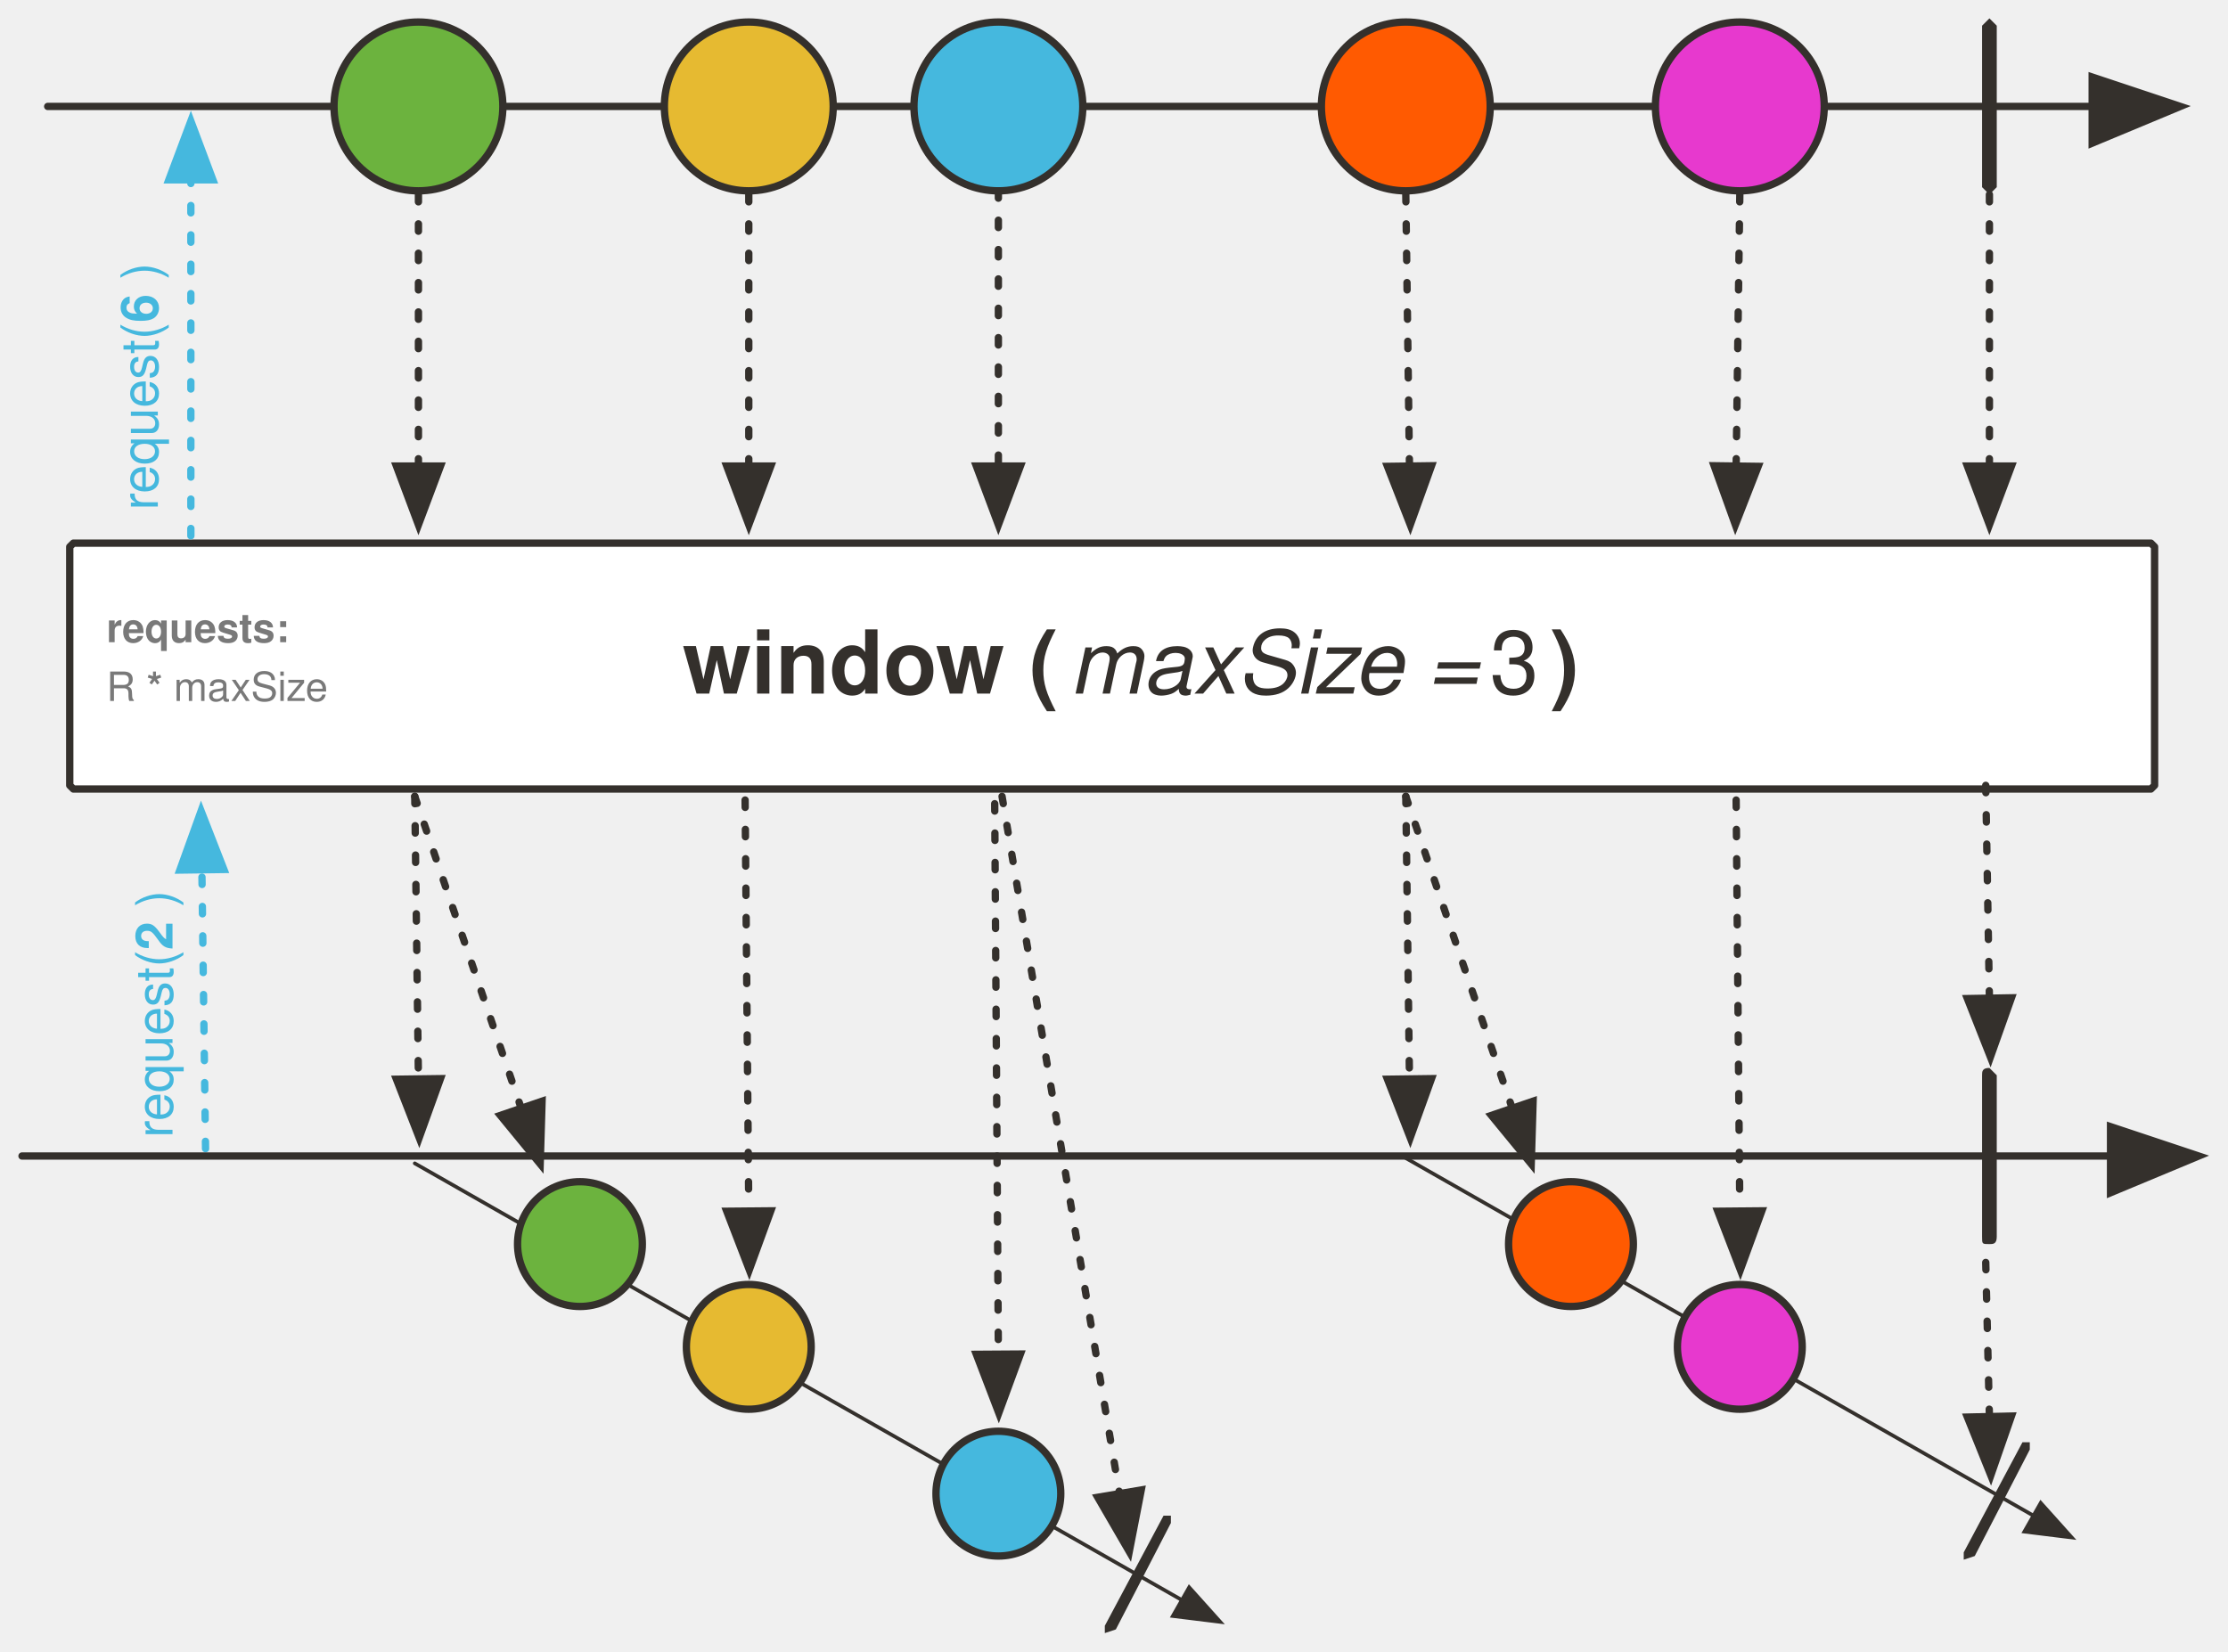
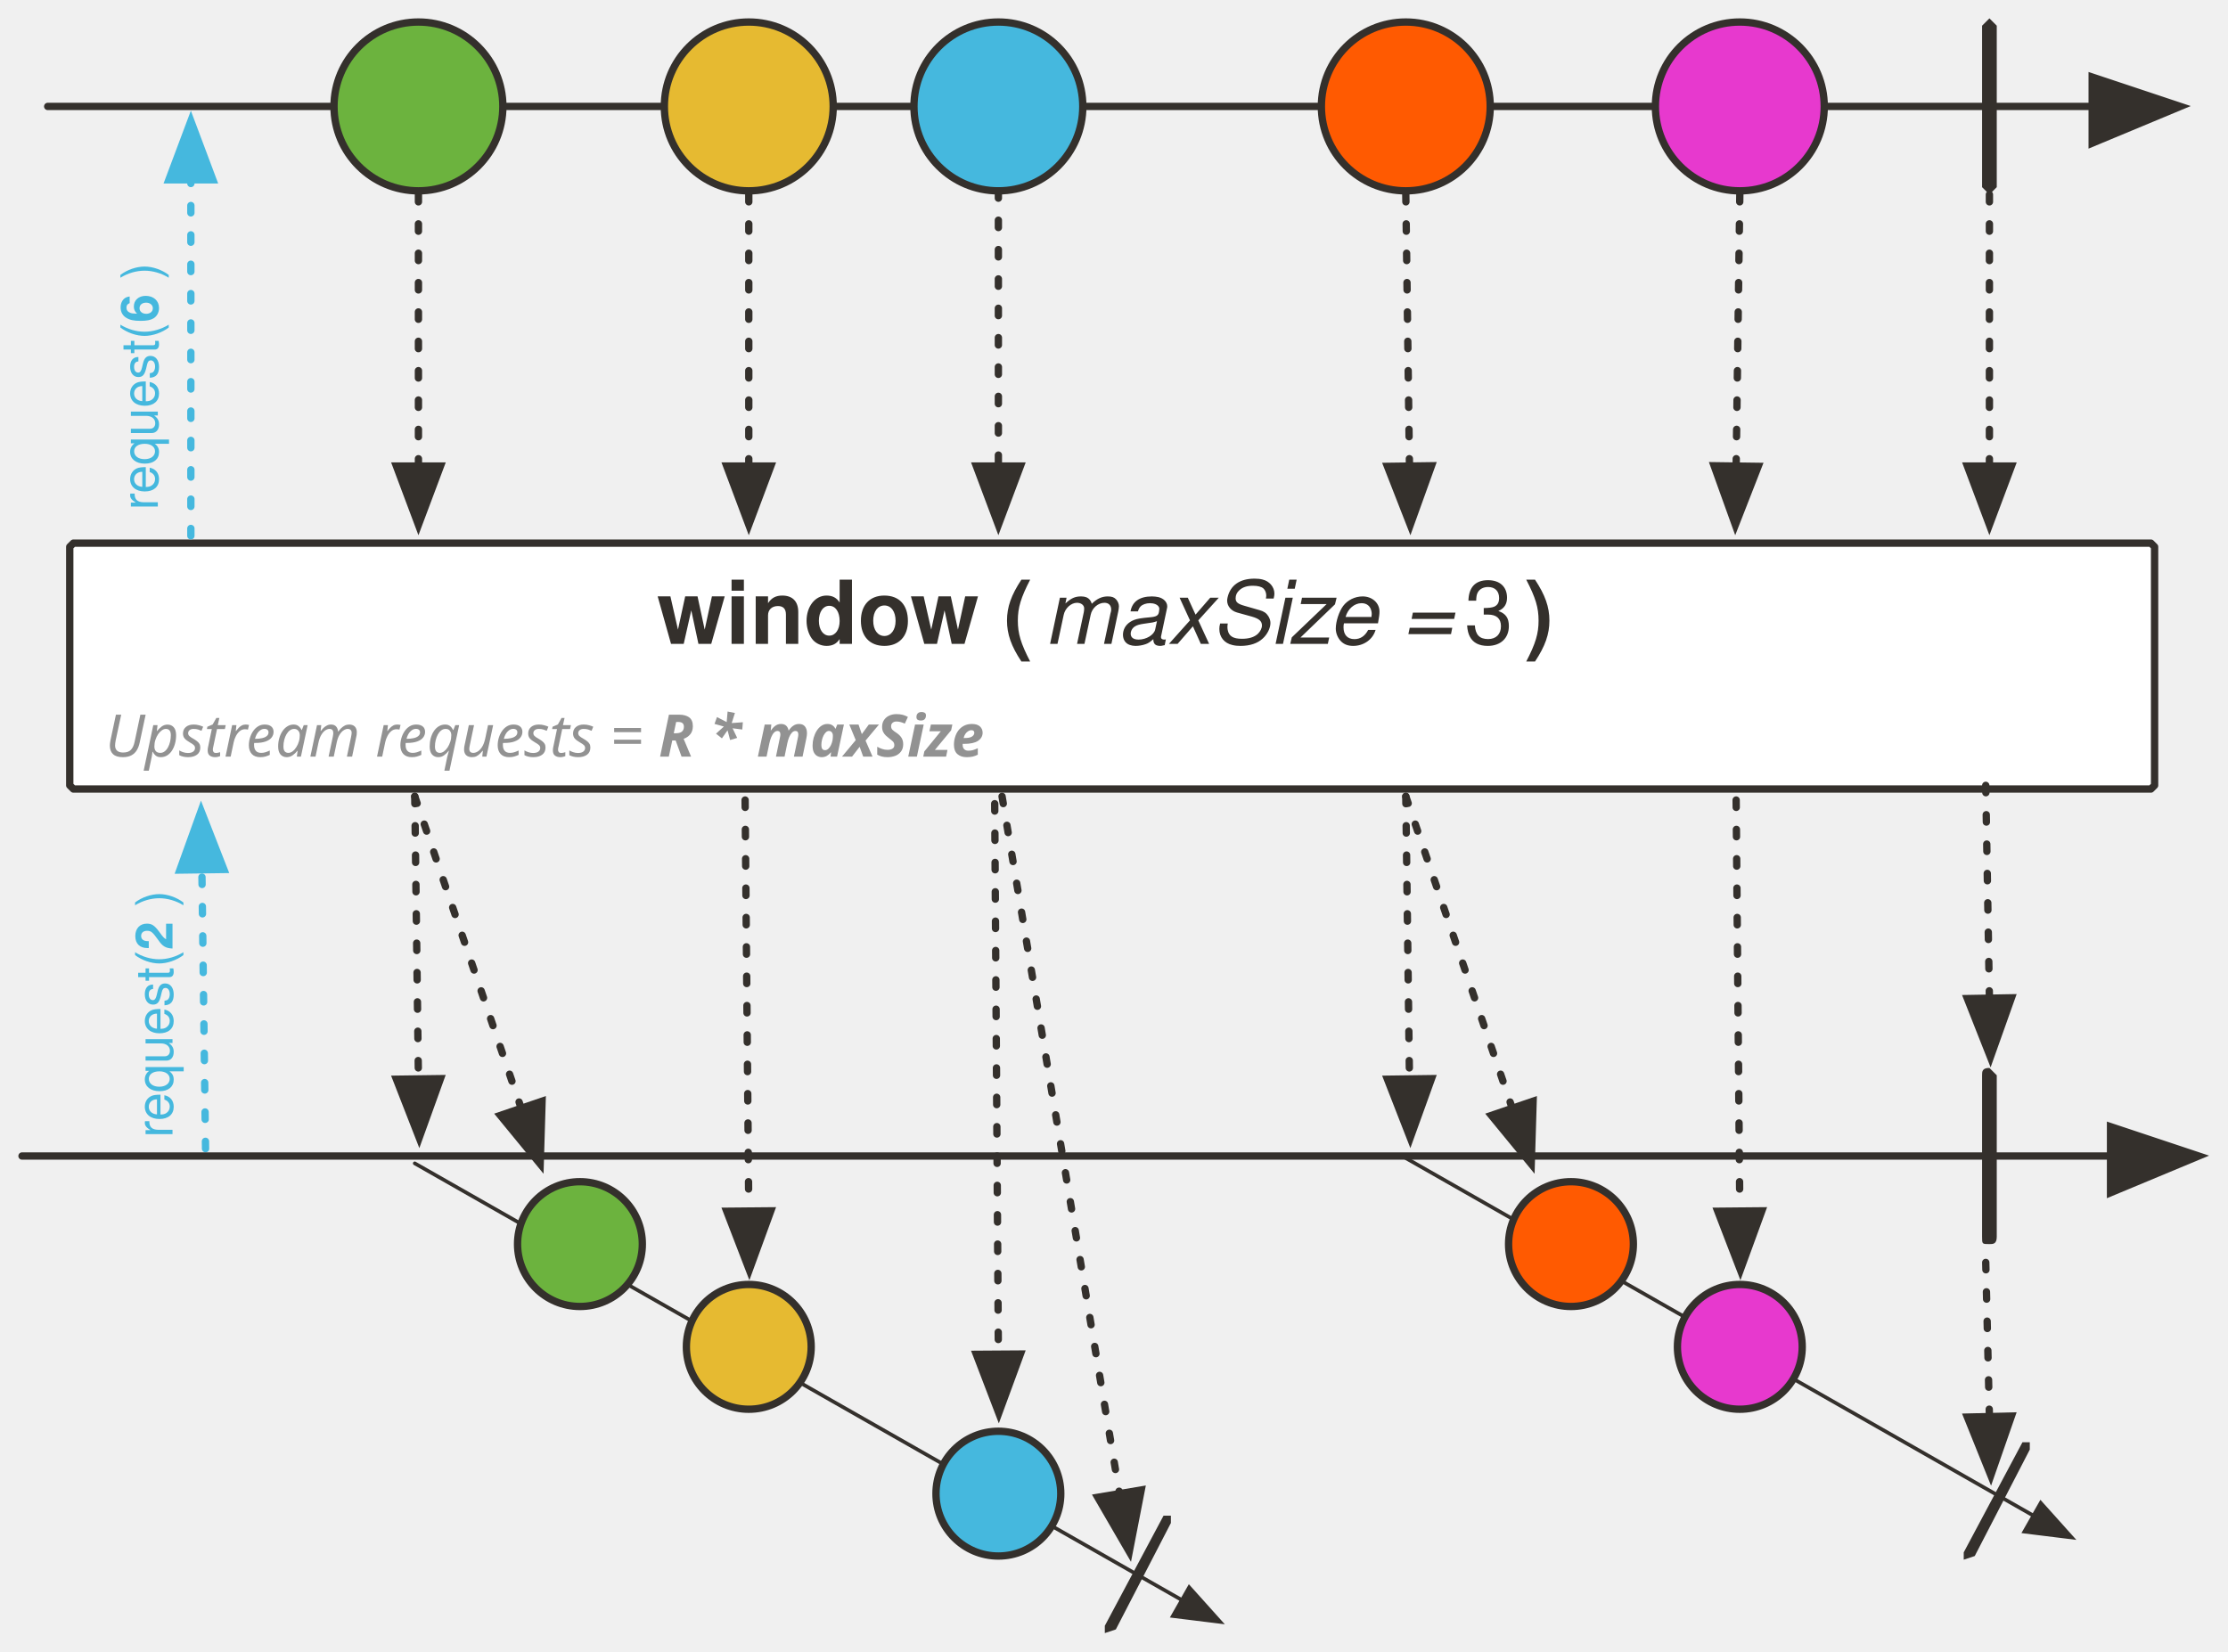
<svg xmlns="http://www.w3.org/2000/svg" version="1.1" viewBox="20 23 607 450" width="607" height="450" id="svg196">
  <defs id="defs28">
    <font-face font-family="'Tahoma','Nimbus Sans L'" font-size="24" panose-1="2 11 9 2 3 0 4 2 2 3" units-per-em="1000" underline-position="-75" underline-thickness="50" slope="0" x-height="501" cap-height="682" ascent="923" descent="-235" font-weight="700" id="font-face2" stemv="0" stemh="0" accent-height="0" ideographic="0" alphabetic="0" mathematical="0" hanging="0" v-ideographic="0" v-alphabetic="0" v-mathematical="0" v-hanging="0" strikethrough-position="0" strikethrough-thickness="0" overline-position="0" overline-thickness="0">
      <font-face-src>
        <font-face-name name="Tahoma-Bold" />
      </font-face-src>
    </font-face>
    <font-face font-family="'Tahoma','Nimbus Sans L'" font-size="24" panose-1="2 11 5 2 2 1 4 9 2 3" units-per-em="1000" underline-position="-75" underline-thickness="50" slope="-333" x-height="456" cap-height="687" ascent="909" descent="-230" font-style="italic" font-weight="400" id="font-face4" stemv="0" stemh="0" accent-height="0" ideographic="0" alphabetic="0" mathematical="0" hanging="0" v-ideographic="0" v-alphabetic="0" v-mathematical="0" v-hanging="0" strikethrough-position="0" strikethrough-thickness="0" overline-position="0" overline-thickness="0">
      <font-face-src>
        <font-face-name name="Tahoma-Italic" />
      </font-face-src>
    </font-face>
    <font-face font-family="'Tahoma','Nimbus Sans L'" font-size="24" panose-1="2 11 5 2 2 1 4 2 2 3" units-per-em="1000" underline-position="-75" underline-thickness="50" slope="0" x-height="450" cap-height="687" ascent="918" descent="-230" font-weight="400" id="font-face6" stemv="0" stemh="0" accent-height="0" ideographic="0" alphabetic="0" mathematical="0" hanging="0" v-ideographic="0" v-alphabetic="0" v-mathematical="0" v-hanging="0" strikethrough-position="0" strikethrough-thickness="0" overline-position="0" overline-thickness="0">
      <font-face-src>
        <font-face-name name="Tahoma" />
      </font-face-src>
    </font-face>
    <marker orient="auto" overflow="visible" markerUnits="strokeWidth" id="FilledArrow_Marker" stroke-miterlimit="10" viewBox="-1 -6 14 12" markerWidth="14" markerHeight="12" color="#34302c" stroke-linejoin="miter">
      <g id="g10">
        <path d="M12 0L0-4v9z" id="path8" fill="currentColor" stroke="currentColor" stroke-width="1" />
      </g>
    </marker>
    <marker orient="auto" overflow="visible" markerUnits="strokeWidth" id="FilledArrow_Marker_2" stroke-miterlimit="10" viewBox="-1 -5 11 10" markerWidth="11" markerHeight="10" color="#34302c" stroke-linejoin="miter">
      <g id="g15">
        <path d="M8 0L0-3v6z" id="path13" fill="currentColor" stroke="currentColor" stroke-width="1" />
      </g>
    </marker>
    <font-face font-family="'Tahoma','Nimbus Sans L'" font-size="16" panose-1="2 11 5 2 2 1 4 2 2 3" units-per-em="1000" underline-position="-75" underline-thickness="50" slope="0" x-height="450" cap-height="687" ascent="918" descent="-230" font-weight="400" id="font-face18" stemv="0" stemh="0" accent-height="0" ideographic="0" alphabetic="0" mathematical="0" hanging="0" v-ideographic="0" v-alphabetic="0" v-mathematical="0" v-hanging="0" strikethrough-position="0" strikethrough-thickness="0" overline-position="0" overline-thickness="0">
      <font-face-src>
        <font-face-name name="Tahoma" />
      </font-face-src>
    </font-face>
    <font-face font-family="'Tahoma','Nimbus Sans L'" font-size="16" panose-1="2 11 9 2 3 0 4 2 2 3" units-per-em="1000" underline-position="-75" underline-thickness="50" slope="0" x-height="501" cap-height="682" ascent="923" descent="-235" font-weight="700" id="font-face20" stemv="0" stemh="0" accent-height="0" ideographic="0" alphabetic="0" mathematical="0" hanging="0" v-ideographic="0" v-alphabetic="0" v-mathematical="0" v-hanging="0" strikethrough-position="0" strikethrough-thickness="0" overline-position="0" overline-thickness="0">
      <font-face-src>
        <font-face-name name="Tahoma-Bold" />
      </font-face-src>
    </font-face>
    <font-face font-family="'Tahoma','Nimbus Sans L'" font-size="9" panose-1="2 11 7 0 4 5 2 2 2 4" units-per-em="1000" underline-position="-98" underline-thickness="49" slope="0" x-height="536" cap-height="723" ascent="967" descent="-211" font-weight="700" id="font-face22" stemv="0" stemh="0" accent-height="0" ideographic="0" alphabetic="0" mathematical="0" hanging="0" v-ideographic="0" v-alphabetic="0" v-mathematical="0" v-hanging="0" strikethrough-position="0" strikethrough-thickness="0" overline-position="0" overline-thickness="0">
      <font-face-src>
        <font-face-name name="Tahoma-Bold" />
      </font-face-src>
    </font-face>
    <font-face font-family="'Tahoma','Nimbus Sans L'" font-size="11" panose-1="2 11 7 0 4 5 2 2 2 4" units-per-em="1000" underline-position="-98" underline-thickness="49" slope="0" x-height="536" cap-height="723" ascent="967" descent="-211" font-weight="700" id="font-face24" stemv="0" stemh="0" accent-height="0" ideographic="0" alphabetic="0" mathematical="0" hanging="0" v-ideographic="0" v-alphabetic="0" v-mathematical="0" v-hanging="0" strikethrough-position="0" strikethrough-thickness="0" overline-position="0" overline-thickness="0">
      <font-face-src>
        <font-face-name name="Tahoma-Bold" />
      </font-face-src>
    </font-face>
    <font-face font-family="'Tahoma','Nimbus Sans L'" font-size="10" panose-1="2 11 6 0 4 5 2 2 2 4" units-per-em="1000" underline-position="-98" underline-thickness="49" slope="0" x-height="530" cap-height="723" ascent="967" descent="-211" font-weight="400" id="font-face26" stemv="0" stemh="0" accent-height="0" ideographic="0" alphabetic="0" mathematical="0" hanging="0" v-ideographic="0" v-alphabetic="0" v-mathematical="0" v-hanging="0" strikethrough-position="0" strikethrough-thickness="0" overline-position="0" overline-thickness="0">
      <font-face-src>
        <font-face-name name="Tahoma" />
      </font-face-src>
    </font-face>
    <marker orient="auto" overflow="visible" markerUnits="strokeWidth" id="FilledArrow_Marker_3-3" stroke-miterlimit="10" viewBox="-1 -5 11 10" markerWidth="11" markerHeight="10" color="#45b8de" stroke-linejoin="miter">
      <g id="g16-6">
        <path d="M8 0L0-3v6z" id="path14-7" fill="currentColor" stroke="currentColor" stroke-width="1" />
      </g>
    </marker>
    <marker orient="auto" overflow="visible" markerUnits="strokeWidth" id="FilledArrow_Marker_3-3-3" stroke-miterlimit="10" viewBox="-1 -5 11 10" markerWidth="11" markerHeight="10" color="#45b8de" stroke-linejoin="miter">
      <g id="g16-6-6">
        <path d="M8 0L0-3v6z" id="path14-7-7" fill="currentColor" stroke="currentColor" stroke-width="1" />
      </g>
    </marker>
    <marker orient="auto" overflow="visible" markerUnits="strokeWidth" id="FilledArrow_Marker_2-5" stroke-miterlimit="10" viewBox="-1 -5 11 10" markerWidth="11" markerHeight="10" color="#34302c" stroke-linejoin="miter">
      <g id="g15-3">
        <path d="M8 0L0-3v6z" id="path13-5" fill="currentColor" stroke="currentColor" stroke-width="1" />
      </g>
    </marker>
    <marker orient="auto" overflow="visible" markerUnits="strokeWidth" id="marker1075" stroke-miterlimit="10" viewBox="-1 -5 11 10" markerWidth="11" markerHeight="10" color="#34302c" stroke-linejoin="miter">
      <g id="g1073">
        <path d="M8 0L0-3v6z" id="path1071" fill="currentColor" stroke="currentColor" stroke-width="1" />
      </g>
    </marker>
    <marker orient="auto" overflow="visible" markerUnits="strokeWidth" id="marker1081" stroke-miterlimit="10" viewBox="-1 -5 11 10" markerWidth="11" markerHeight="10" color="#34302c" stroke-linejoin="miter">
      <g id="g1079">
        <path d="M8 0L0-3v6z" id="path1077" fill="currentColor" stroke="currentColor" stroke-width="1" />
      </g>
    </marker>
    <marker orient="auto" overflow="visible" markerUnits="strokeWidth" id="marker1087" stroke-miterlimit="10" viewBox="-1 -5 11 10" markerWidth="11" markerHeight="10" color="#34302c" stroke-linejoin="miter">
      <g id="g1085">
        <path d="M8 0L0-3v6z" id="path1083" fill="currentColor" stroke="currentColor" stroke-width="1" />
      </g>
    </marker>
    <marker orient="auto" overflow="visible" markerUnits="strokeWidth" id="FilledArrow_Marker-3" stroke-miterlimit="10" viewBox="-1 -6 14 12" markerWidth="14" markerHeight="12" color="#34302c" stroke-linejoin="miter">
      <g id="g10-6">
        <path d="M12 0L0-4v9z" id="path8-7" fill="currentColor" stroke="currentColor" stroke-width="1" />
      </g>
    </marker>
    <marker orient="auto" overflow="visible" markerUnits="strokeWidth" id="marker1096" stroke-miterlimit="10" viewBox="-1 -5 11 10" markerWidth="11" markerHeight="10" color="#34302c" stroke-linejoin="miter">
      <g id="g1094">
        <path d="M8 0L0-3v6z" id="path1092" fill="currentColor" stroke="currentColor" stroke-width="1" />
      </g>
    </marker>
    <marker orient="auto" overflow="visible" markerUnits="strokeWidth" id="marker1102" stroke-miterlimit="10" viewBox="-1 -5 11 10" markerWidth="11" markerHeight="10" color="#34302c" stroke-linejoin="miter">
      <g id="g1100">
        <path d="M8 0L0-3v6z" id="path1098" fill="currentColor" stroke="currentColor" stroke-width="1" />
      </g>
    </marker>
    <marker orient="auto" overflow="visible" markerUnits="strokeWidth" id="marker1108" stroke-miterlimit="10" viewBox="-1 -5 11 10" markerWidth="11" markerHeight="10" color="#34302c" stroke-linejoin="miter">
      <g id="g1106">
        <path d="M8 0L0-3v6z" id="path1104" fill="currentColor" stroke="currentColor" stroke-width="1" />
      </g>
    </marker>
    <marker orient="auto" overflow="visible" markerUnits="strokeWidth" id="marker1114" stroke-miterlimit="10" viewBox="-1 -5 11 10" markerWidth="11" markerHeight="10" color="#34302c" stroke-linejoin="miter">
      <g id="g1112">
        <path d="M8 0L0-3v6z" id="path1110" fill="currentColor" stroke="currentColor" stroke-width="1" />
      </g>
    </marker>
    <marker orient="auto" overflow="visible" markerUnits="strokeWidth" id="FilledArrow_Marker_2-3" stroke-miterlimit="10" viewBox="-1 -5 11 10" markerWidth="11" markerHeight="10" color="#34302c" stroke-linejoin="miter">
      <g id="g15-6">
        <path d="M8 0L0-3v6z" id="path13-7" fill="currentColor" stroke="currentColor" stroke-width="1" />
      </g>
    </marker>
    <marker orient="auto" overflow="visible" markerUnits="strokeWidth" id="FilledArrow_Marker-5" stroke-miterlimit="10" viewBox="-1 -6 14 12" markerWidth="14" markerHeight="12" color="#34302c" stroke-linejoin="miter">
      <g id="g10-3">
        <path d="M12 0L0-4v9z" id="path8-5" fill="currentColor" stroke="currentColor" stroke-width="1" />
      </g>
    </marker>
    <marker orient="auto" overflow="visible" markerUnits="strokeWidth" id="marker1126" stroke-miterlimit="10" viewBox="-1 -5 11 10" markerWidth="11" markerHeight="10" color="#34302c" stroke-linejoin="miter">
      <g id="g1124">
        <path d="M8 0L0-3v6z" id="path1122" fill="currentColor" stroke="currentColor" stroke-width="1" />
      </g>
    </marker>
    <marker orient="auto" overflow="visible" markerUnits="strokeWidth" id="marker1132" stroke-miterlimit="10" viewBox="-1 -6 14 12" markerWidth="14" markerHeight="12" color="#34302c" stroke-linejoin="miter">
      <g id="g1130">
        <path d="M12 0L0-4v9z" id="path1128" fill="currentColor" stroke="currentColor" stroke-width="1" />
      </g>
    </marker>
    <marker orient="auto" overflow="visible" markerUnits="strokeWidth" id="FilledArrow_Marker_2-5-6" stroke-miterlimit="10" viewBox="-1 -5 11 10" markerWidth="11" markerHeight="10" color="#34302c" stroke-linejoin="miter">
      <g id="g15-3-2">
        <path d="M8 0L0-3v6z" id="path13-5-9" fill="currentColor" stroke="currentColor" stroke-width="1" />
      </g>
    </marker>
    <marker orient="auto" overflow="visible" markerUnits="strokeWidth" id="marker1316" stroke-miterlimit="10" viewBox="-1 -5 11 10" markerWidth="11" markerHeight="10" color="#34302c" stroke-linejoin="miter">
      <g id="g1314">
        <path d="M8 0L0-3v6z" id="path1312" fill="currentColor" stroke="currentColor" stroke-width="1" />
      </g>
    </marker>
    <marker orient="auto" overflow="visible" markerUnits="strokeWidth" id="marker1322" stroke-miterlimit="10" viewBox="-1 -5 11 10" markerWidth="11" markerHeight="10" color="#34302c" stroke-linejoin="miter">
      <g id="g1320">
        <path d="M8 0L0-3v6z" id="path1318" fill="currentColor" stroke="currentColor" stroke-width="1" />
      </g>
    </marker>
    <marker orient="auto" overflow="visible" markerUnits="strokeWidth" id="marker1328" stroke-miterlimit="10" viewBox="-1 -5 11 10" markerWidth="11" markerHeight="10" color="#34302c" stroke-linejoin="miter">
      <g id="g1326">
        <path d="M8 0L0-3v6z" id="path1324" fill="currentColor" stroke="currentColor" stroke-width="1" />
      </g>
    </marker>
    <marker orient="auto" overflow="visible" markerUnits="strokeWidth" id="FilledArrow_Marker-3-1" stroke-miterlimit="10" viewBox="-1 -6 14 12" markerWidth="14" markerHeight="12" color="#34302c" stroke-linejoin="miter">
      <g id="g10-6-2">
        <path d="M12 0L0-4v9z" id="path8-7-7" fill="currentColor" stroke="currentColor" stroke-width="1" />
      </g>
    </marker>
    <marker orient="auto" overflow="visible" markerUnits="strokeWidth" id="marker1337" stroke-miterlimit="10" viewBox="-1 -5 11 10" markerWidth="11" markerHeight="10" color="#34302c" stroke-linejoin="miter">
      <g id="g1335">
        <path d="M8 0L0-3v6z" id="path1333" fill="currentColor" stroke="currentColor" stroke-width="1" />
      </g>
    </marker>
    <marker orient="auto" overflow="visible" markerUnits="strokeWidth" id="marker1343" stroke-miterlimit="10" viewBox="-1 -5 11 10" markerWidth="11" markerHeight="10" color="#34302c" stroke-linejoin="miter">
      <g id="g1341">
        <path d="M8 0L0-3v6z" id="path1339" fill="currentColor" stroke="currentColor" stroke-width="1" />
      </g>
    </marker>
    <marker orient="auto" overflow="visible" markerUnits="strokeWidth" id="marker1349" stroke-miterlimit="10" viewBox="-1 -5 11 10" markerWidth="11" markerHeight="10" color="#34302c" stroke-linejoin="miter">
      <g id="g1347">
        <path d="M8 0L0-3v6z" id="path1345" fill="currentColor" stroke="currentColor" stroke-width="1" />
      </g>
    </marker>
    <marker orient="auto" overflow="visible" markerUnits="strokeWidth" id="marker1355" stroke-miterlimit="10" viewBox="-1 -5 11 10" markerWidth="11" markerHeight="10" color="#34302c" stroke-linejoin="miter">
      <g id="g1353">
        <path d="M8 0L0-3v6z" id="path1351" fill="currentColor" stroke="currentColor" stroke-width="1" />
      </g>
    </marker>
    <marker orient="auto" overflow="visible" markerUnits="strokeWidth" id="FilledArrow_Marker_2-0" stroke-miterlimit="10" viewBox="-1 -5 11 10" markerWidth="11" markerHeight="10" color="#34302c" stroke-linejoin="miter">
      <g id="g15-9">
        <path d="M8 0L0-3v6z" id="path13-3" fill="currentColor" stroke="currentColor" stroke-width="1" />
      </g>
    </marker>
    <marker orient="auto" overflow="visible" markerUnits="strokeWidth" id="FilledArrow_Marker-6" stroke-miterlimit="10" viewBox="-1 -6 14 12" markerWidth="14" markerHeight="12" color="#34302c" stroke-linejoin="miter">
      <g id="g10-0">
        <path d="M12 0L0-4v9z" id="path8-6" fill="currentColor" stroke="currentColor" stroke-width="1" />
      </g>
    </marker>
    <marker orient="auto" overflow="visible" markerUnits="strokeWidth" id="marker1367" stroke-miterlimit="10" viewBox="-1 -5 11 10" markerWidth="11" markerHeight="10" color="#34302c" stroke-linejoin="miter">
      <g id="g1365">
        <path d="M8 0L0-3v6z" id="path1363" fill="currentColor" stroke="currentColor" stroke-width="1" />
      </g>
    </marker>
    <marker orient="auto" overflow="visible" markerUnits="strokeWidth" id="marker1373" stroke-miterlimit="10" viewBox="-1 -6 14 12" markerWidth="14" markerHeight="12" color="#34302c" stroke-linejoin="miter">
      <g id="g1371">
        <path d="M12 0L0-4v9z" id="path1369" fill="currentColor" stroke="currentColor" stroke-width="1" />
      </g>
    </marker>
    <marker orient="auto" overflow="visible" markerUnits="strokeWidth" id="FilledArrow_Marker_2-2" stroke-miterlimit="10" viewBox="-1 -5 11 10" markerWidth="11" markerHeight="10" color="#34302c" stroke-linejoin="miter">
      <g id="g15-61">
        <path d="M8 0L0-3v6z" id="path13-8" fill="currentColor" stroke="currentColor" stroke-width="1" />
      </g>
    </marker>
  </defs>
  <path d="M40 171h566l1 1v65l-1 1H40l-1-1v-65z" id="path38" fill="#fff" fill-opacity="1" stroke="#34302c" stroke-width="2" stroke-linecap="round" stroke-linejoin="round" stroke-dasharray="none" stroke-opacity="1" />
-   <text id="text48" x="14" y="190" fill="#34302c" fill-opacity="1" stroke="none" stroke-dasharray="none" stroke-opacity="1">
-     <tspan font-size="24" font-weight="700" x="206" y="212" id="tspan40" font-family="Tahoma,'Nimbus Sans L'" fill="#34302c">window (</tspan>
-     <tspan font-size="24" font-style="italic" font-weight="400" y="212" id="tspan42" font-family="Tahoma,'Nimbus Sans L'" fill="#34302c">maxSize =</tspan>
-     <tspan font-size="24" font-weight="400" y="212" id="tspan44" font-family="Tahoma,'Nimbus Sans L'" fill="#34302c">3</tspan>
-     <tspan font-size="24" font-weight="700" y="212" id="tspan46" font-family="Tahoma,'Nimbus Sans L'" fill="#34302c">)</tspan>
+   <text id="text48" x="7.051" y="176.452" style="fill:#34302c;fill-opacity:1;stroke:none;stroke-dasharray:none;stroke-opacity:1">
+     <tspan font-size="24" font-weight="700" x="199.051" y="198.452" id="tspan40" style="font-weight:700;font-size:24px;font-family:Tahoma, 'Nimbus Sans L';fill:#34302c">window (</tspan>
+     <tspan font-size="24" font-style="italic" font-weight="400" y="198.452" id="tspan42" style="font-style:italic;font-weight:400;font-size:24px;font-family:Tahoma, 'Nimbus Sans L';fill:#34302c">maxSize =</tspan>
+     <tspan font-size="24" font-weight="400" y="198.452" id="tspan44" style="font-weight:400;font-size:24px;font-family:Tahoma, 'Nimbus Sans L';fill:#34302c">3</tspan>
+     <tspan font-size="24" font-weight="700" y="198.452" id="tspan46" style="font-weight:700;font-size:24px;font-family:Tahoma, 'Nimbus Sans L';fill:#34302c">)</tspan>
  </text>
  <path id="line82" d="M33 52h557" fill="none" fill-opacity="1" stroke="#34302c" stroke-width="2" stroke-linecap="round" stroke-linejoin="round" stroke-dasharray="none" stroke-opacity="1" marker-end="url(#FilledArrow_Marker)" />
  <circle id="ellipse87" cy="52" cx="134" r="23" fill="#6cb33e" fill-opacity="1" stroke="#34302c" stroke-width="2" stroke-linecap="round" stroke-linejoin="round" stroke-dasharray="none" stroke-opacity="1" />
  <circle id="ellipse92" cy="52" cx="224" r="23" fill="#e6ba31" fill-opacity="1" stroke="#34302c" stroke-width="2" stroke-linecap="round" stroke-linejoin="round" stroke-dasharray="none" stroke-opacity="1" />
  <circle id="ellipse97" cy="52" cx="292" r="23" fill="#45b8de" fill-opacity="1" stroke="#34302c" stroke-width="2" stroke-linecap="round" stroke-linejoin="round" stroke-dasharray="none" stroke-opacity="1" />
  <path id="path100" d="M562 28l2 2v44l-2 2-2-2V30z" fill="#34302c" fill-opacity="1" stroke="none" stroke-dasharray="none" stroke-opacity="1" />
  <circle id="ellipse105" cy="52" cx="403" r="23" fill="#ff5a01" fill-opacity="1" stroke="#34302c" stroke-width="2" stroke-linecap="round" stroke-linejoin="round" stroke-dasharray="none" stroke-opacity="1" />
  <path id="line108" d="M134 76v74" fill="none" fill-opacity="1" stroke="#34302c" stroke-width="2" stroke-linecap="round" stroke-linejoin="round" stroke-dasharray="2,6" stroke-opacity="1" marker-end="url(#FilledArrow_Marker_2)" />
  <path id="line111" d="M224 76v74" fill="none" fill-opacity="1" stroke="#34302c" stroke-width="2" stroke-linecap="round" stroke-linejoin="round" stroke-dasharray="2,6" stroke-opacity="1" marker-end="url(#FilledArrow_Marker_2)" />
  <path id="line114" d="M292 75v75" fill="none" fill-opacity="1" stroke="#34302c" stroke-width="2" stroke-linecap="round" stroke-linejoin="round" stroke-dasharray="2,6" stroke-opacity="1" marker-end="url(#FilledArrow_Marker_2)" />
  <path id="line117" d="M403 76l1 74" fill="none" fill-opacity="1" stroke="#34302c" stroke-width="2" stroke-linecap="round" stroke-linejoin="round" stroke-dasharray="2,6" stroke-opacity="1" marker-end="url(#FilledArrow_Marker_2)" />
  <path id="line120" d="M562 76v74" fill="none" fill-opacity="1" stroke="#34302c" stroke-width="2" stroke-linecap="round" stroke-linejoin="round" stroke-dasharray="2,6" stroke-opacity="1" marker-end="url(#FilledArrow_Marker_2)" />
  <circle id="ellipse146" cy="52" cx="494" r="23" fill="#e739ce" fill-opacity="1" stroke="#34302c" stroke-width="2" stroke-linecap="round" stroke-linejoin="round" stroke-dasharray="none" stroke-opacity="1" />
  <path id="line149" d="M494 76l-1 74" fill="none" fill-opacity="1" stroke="#34302c" stroke-width="2" stroke-linecap="round" stroke-linejoin="round" stroke-dasharray="2,6" stroke-opacity="1" marker-end="url(#FilledArrow_Marker_2)" />
-   <text id="text156" x="49" y="155" font-size="20" fill="#797979" fill-opacity="1" stroke="none" stroke-width="1" stroke-dasharray="none" stroke-opacity="1">
-     <tspan id="tspan154" y="214" x="49" font-weight="400" font-size="11" font-family="Tahoma,'Nimbus Sans L'" fill="#797979" stroke-width="1">R <tspan id="tspan933" font-weight="700" font-size="11" baseline-shift="baseline">*</tspan> maxSize</tspan>
-   </text>
-   <text y="139" x="49" id="text898" font-size="20" fill="#797979" fill-opacity="1" stroke="none" stroke-width="1" stroke-dasharray="none" stroke-opacity="1">
-     <tspan font-size="11" font-weight="700" x="49" y="198" id="tspan896" font-family="Tahoma,'Nimbus Sans L'" fill="#797979" stroke-width="1">requests:</tspan>
-   </text>
  <path id="line1113" d="M76 336l-1-76" fill="none" fill-opacity="1" stroke="#45b8de" stroke-width="2" stroke-linecap="round" stroke-linejoin="round" stroke-dasharray="2,6" stroke-opacity="1" marker-end="url(#FilledArrow_Marker_3-3)" />
  <text id="text91" transform="rotate(-90)" x="-333" y="54" fill="#45b8de" fill-opacity="1" stroke="none" stroke-dasharray="none" stroke-opacity="1">
-     <tspan id="tspan89" y="67" x="-333" font-weight="400" font-size="14" font-family="Tahoma,'Nimbus Sans L'" fill="#45b8de">request(<tspan id="tspan93634" font-weight="700">2</tspan> )</tspan>
+     <tspan id="tspan89" y="67" x="-333" font-weight="400" font-size="14" font-family="Tahoma,'Nimbus Sans L'" fill="#45b8de">request(<tspan id="tspan93634" font-weight="700">2</tspan>
+  )</tspan>
  </text>
  <path id="line1002" d="M72 169V72" fill="none" fill-opacity="1" stroke="#45b8de" stroke-width="2" stroke-linecap="round" stroke-linejoin="round" stroke-dasharray="2,6" stroke-opacity="1" marker-end="url(#FilledArrow_Marker_3-3-3)" />
  <text y="50" x="-163" transform="rotate(-90)" id="text1008" fill="#45b8de" fill-opacity="1" stroke="none" stroke-dasharray="none" stroke-opacity="1">
-     <tspan font-size="14" font-weight="400" x="-162" y="63" id="tspan1006" font-family="Tahoma,'Nimbus Sans L'" fill="#45b8de">request(<tspan id="tspan1010" font-weight="700">6</tspan> )</tspan>
+     <tspan font-size="14" font-weight="400" x="-162" y="63" id="tspan1006" font-family="Tahoma,'Nimbus Sans L'" fill="#45b8de">request(<tspan id="tspan1010" font-weight="700">6</tspan>
+  )</tspan>
  </text>
  <path id="line57-2" d="M133 340l209 119" fill="none" fill-opacity="1" stroke="#34302c" stroke-width="1" stroke-linecap="round" stroke-linejoin="round" stroke-dasharray="none" stroke-opacity="1" marker-end="url(#FilledArrow_Marker-3-1)" />
  <circle id="ellipse154-3" cy="362" cx="178" r="17" fill="#6cb33e" fill-opacity="1" stroke="#34302c" stroke-width="2" stroke-linecap="round" stroke-linejoin="round" stroke-dasharray="none" stroke-opacity="1" />
  <circle id="ellipse159-1" cy="430" cx="292" r="17" fill="#45b8de" fill-opacity="1" stroke="#34302c" stroke-width="2" stroke-linecap="round" stroke-linejoin="round" stroke-dasharray="none" stroke-opacity="1" />
  <circle cx="224" cy="390" id="ellipse938" r="17" fill="#e6ba31" fill-opacity="1" stroke="#34302c" stroke-width="2" stroke-linecap="round" stroke-linejoin="round" stroke-dasharray="none" stroke-opacity="1" />
  <path id="path183" d="M339 436v2l-15 29-3 1v-2l16-30z" fill="#34302c" fill-opacity="1" stroke="none" stroke-width="1" stroke-dasharray="none" stroke-opacity="1" />
  <path id="line1238" d="M26 338h569" fill="none" fill-opacity="1" stroke="#34302c" stroke-width="2" stroke-linecap="round" stroke-linejoin="round" stroke-dasharray="none" stroke-opacity="1" marker-end="url(#FilledArrow_Marker-6)" />
  <path id="line1244" d="M291 242l1 150" fill="none" fill-opacity="1" stroke="#34302c" stroke-width="2" stroke-linecap="round" stroke-linejoin="round" stroke-dasharray="2,6" stroke-opacity="1" marker-end="url(#FilledArrow_Marker_2-5-6)" />
  <path id="line1246" d="M223 241l1 112" fill="none" fill-opacity="1" stroke="#34302c" stroke-width="2" stroke-linecap="round" stroke-linejoin="round" stroke-dasharray="2,6" stroke-opacity="1" marker-end="url(#FilledArrow_Marker_2-5-6)" />
  <path id="line1248" d="M133 240l29 85" fill="none" fill-opacity="1" stroke="#34302c" stroke-width="2" stroke-linecap="round" stroke-linejoin="round" stroke-dasharray="2,6" stroke-opacity="1" marker-end="url(#FilledArrow_Marker_2-5-6)" />
  <path id="line1250" d="M133 240l1 77" fill="none" fill-opacity="1" stroke="#34302c" stroke-width="2" stroke-linecap="round" stroke-linejoin="round" stroke-dasharray="2,6" stroke-opacity="1" marker-end="url(#FilledArrow_Marker_2-5-6)" />
  <path id="line1770" d="M293 240l32 190" fill="none" fill-opacity="1" stroke="#34302c" stroke-width="2" stroke-linecap="round" stroke-linejoin="round" stroke-dasharray="2,6" stroke-opacity="1" marker-end="url(#FilledArrow_Marker_2-5-6)" />
  <path id="line1772" d="M402 338l172 98" fill="none" fill-opacity="1" stroke="#34302c" stroke-width="1" stroke-linecap="round" stroke-linejoin="round" stroke-dasharray="none" stroke-opacity="1" marker-end="url(#FilledArrow_Marker-3-1)" />
  <circle cx="448" cy="362" id="ellipse1776" r="17" fill="#ff5a01" fill-opacity="1" stroke="#34302c" stroke-width="2" stroke-linecap="round" stroke-linejoin="round" stroke-dasharray="none" stroke-opacity="1" />
  <circle id="ellipse1784" cy="390" cx="494" r="17" fill="#e739ce" fill-opacity="1" stroke="#34302c" stroke-width="2" stroke-linecap="round" stroke-linejoin="round" stroke-dasharray="none" stroke-opacity="1" />
  <path d="M573 416v2l-15 29-3 1v-2l16-30z" id="path1786" fill="#34302c" fill-opacity="1" stroke="none" stroke-width="1" stroke-dasharray="none" stroke-opacity="1" />
  <path id="line1788" d="M561 367l1 42" fill="none" fill-opacity="1" stroke="#34302c" stroke-width="2" stroke-linecap="round" stroke-linejoin="round" stroke-dasharray="2,6" stroke-opacity="1" marker-end="url(#FilledArrow_Marker_2-5-6)" />
  <path id="line1790" d="M493 241l1 112" fill="none" fill-opacity="1" stroke="#34302c" stroke-width="2" stroke-linecap="round" stroke-linejoin="round" stroke-dasharray="2,6" stroke-opacity="1" marker-end="url(#FilledArrow_Marker_2-5-6)" />
  <path id="line1792" d="M403 240l29 85" fill="none" fill-opacity="1" stroke="#34302c" stroke-width="2" stroke-linecap="round" stroke-linejoin="round" stroke-dasharray="2,6" stroke-opacity="1" marker-end="url(#FilledArrow_Marker_2-5-6)" />
  <path id="line1794" d="M403 240l1 77" fill="none" fill-opacity="1" stroke="#34302c" stroke-width="2" stroke-linecap="round" stroke-linejoin="round" stroke-dasharray="2,6" stroke-opacity="1" marker-end="url(#FilledArrow_Marker_2-5-6)" />
  <path d="M562 314l2 2v44c0 2-1 2-2 2-2 0-2 0-2-2v-44c0-1 0-2 2-2z" id="path1240" fill="#34302c" fill-opacity="1" stroke="none" stroke-dasharray="none" stroke-opacity="1" />
  <path id="line1242" d="M561 237l1 58" fill="none" fill-opacity="1" stroke="#34302c" stroke-width="2" stroke-linecap="round" stroke-linejoin="round" stroke-dasharray="2,6" stroke-opacity="1" marker-end="url(#FilledArrow_Marker_2-2)" />
+   <text id="text156-8" x="48.665" y="170.162" font-size="20" style="font-style:normal;font-variant:normal;font-weight:normal;font-stretch:normal;font-size:16px;font-family:sans-serif;-inkscape-font-specification:'sans-serif, Normal';font-variant-ligatures:normal;font-variant-caps:normal;font-variant-numeric:normal;font-feature-settings:normal;text-align:start;writing-mode:lr-tb;text-anchor:start;fill:#929292;fill-opacity:1;stroke:none;stroke-width:1;stroke-dasharray:none;stroke-opacity:1">
+     <tspan id="tspan154-8" y="229.162" x="48.665" font-weight="400" font-size="11" style="font-style:italic;font-variant:normal;font-weight:normal;font-stretch:normal;font-size:16px;font-family:sans-serif;-inkscape-font-specification:'sans-serif, Normal';font-variant-ligatures:normal;font-variant-caps:normal;font-variant-numeric:normal;font-feature-settings:normal;text-align:start;writing-mode:lr-tb;text-anchor:start;fill:#929292;fill-opacity:1;stroke-width:1">Upstream requests = <tspan style="font-style:italic;font-variant:normal;font-weight:bold;font-stretch:normal;font-size:16px;font-family:sans-serif;-inkscape-font-specification:'sans-serif, Normal';font-variant-ligatures:normal;font-variant-caps:normal;font-variant-numeric:normal;font-feature-settings:normal;text-align:start;writing-mode:lr-tb;text-anchor:start;fill:#929292;fill-opacity:1" id="tspan16921">R</tspan>
+       <tspan id="tspan933-4" font-weight="700" font-size="11" baseline-shift="baseline" style="font-style:italic;font-variant:normal;font-weight:bold;font-stretch:normal;font-size:16px;font-family:sans-serif;-inkscape-font-specification:'sans-serif, Normal';font-variant-ligatures:normal;font-variant-caps:normal;font-variant-numeric:normal;font-feature-settings:normal;text-align:start;writing-mode:lr-tb;baseline-shift:baseline;text-anchor:start;fill:#929292;fill-opacity:1">*</tspan>
+       <tspan style="font-style:italic;font-variant:normal;font-weight:bold;font-stretch:normal;font-size:16px;font-family:sans-serif;-inkscape-font-specification:'sans-serif, Normal';font-variant-ligatures:normal;font-variant-caps:normal;font-variant-numeric:normal;font-feature-settings:normal;text-align:start;writing-mode:lr-tb;text-anchor:start;fill:#929292;fill-opacity:1" id="tspan16923">maxSize</tspan>
+     </tspan>
+   </text>
</svg>
